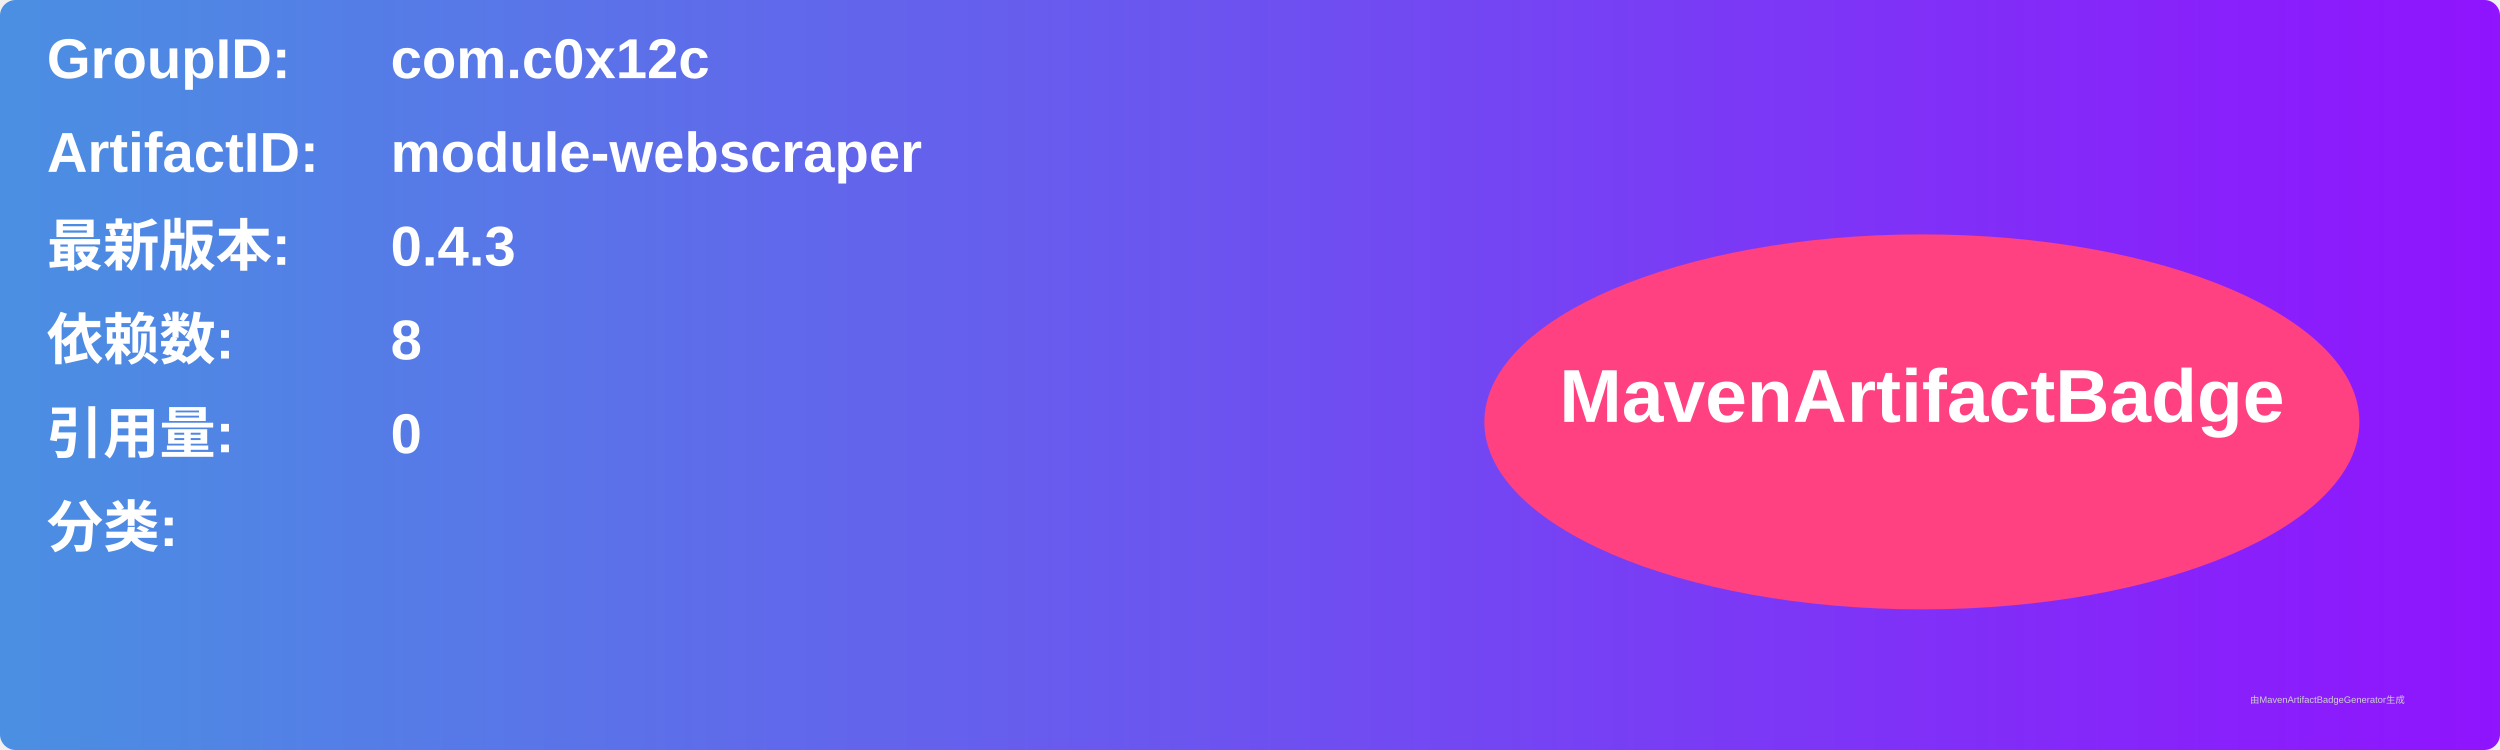
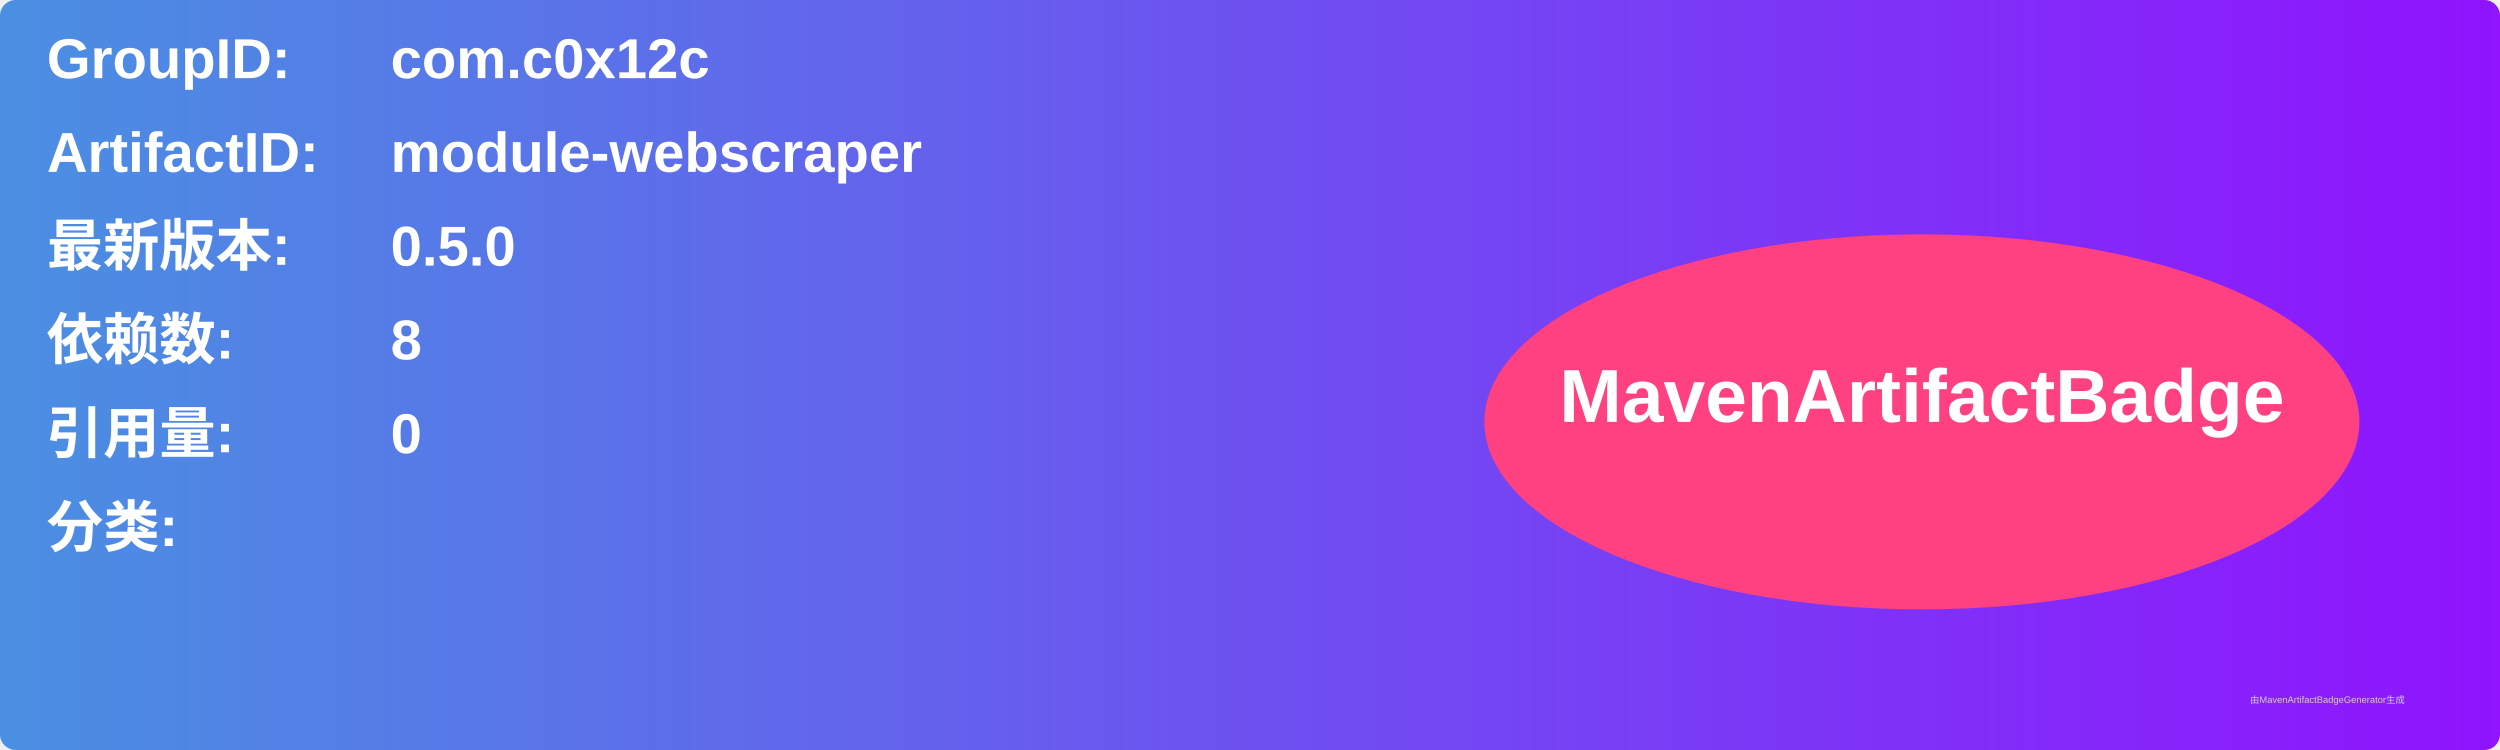
<svg xmlns="http://www.w3.org/2000/svg" width="800" height="240" viewBox="0 0 800 240">
  <linearGradient id="grad" x1="0%" y1="0%" x2="100%" y2="0%">
    <stop offset="0%" stop-color="#4a90e2" />
    <stop offset="100%" stop-color="#9013fe" />
  </linearGradient>
  <rect width="100%" height="100%" rx="5" ry="5" fill="url(#grad)" />
  <g transform="translate(15, 15)">
    <text x="0" y="10" font-family="Arial" font-size="18" fill="white" font-weight="bold" width="260">GroupID:</text>
    <text x="110" y="10" font-family="Arial" font-size="18" fill="white" font-weight="bold" width="460">com.c0x12c</text>
    <text x="0" y="40" font-family="Arial" font-size="18" fill="white" font-weight="bold" width="260">ArtifactID:</text>
    <text x="110" y="40" font-family="Arial" font-size="18" fill="white" font-weight="bold" width="460">module-webscraper</text>
    <text x="0" y="70" font-family="Arial" font-size="18" fill="white" font-weight="bold">最新版本:</text>
    <text x="110" y="70" font-family="Arial" font-size="18" fill="white" font-weight="bold">
-       <tspan font-weight="bold">0.4.3</tspan>
+       <tspan font-weight="bold">0.5.0</tspan>
    </text>
    <text x="0" y="100" font-family="Arial" font-size="18" fill="white" font-weight="bold">依赖数: </text>
    <text x="110" y="100" font-family="Arial" font-size="18" fill="white">
      <tspan font-weight="bold">8</tspan>
    </text>
    <text x="0" y="130" font-family="Arial" font-size="18" fill="white" font-weight="bold">引用量: </text>
    <text x="110" y="130" font-family="Arial" font-size="18" fill="white">
      <tspan font-weight="bold">0</tspan>
    </text>
    <text x="0" y="160" font-family="Arial" font-size="18" fill="white" font-weight="bold">分类:</text>
    <text x="10" y="190" font-family="Arial" font-size="10" fill="white">
      <tspan font-weight="bold" />
    </text>
    <ellipse cx="600" cy="120" rx="140" ry="60" fill="#ff4081" />
    <text x="600" y="120" text-anchor="middle" font-family="Arial" font-size="24" fill="white" font-weight="bold">MavenArtifactBadge</text>
  </g>
  <text x="720" y="225" font-family="Arial" font-size="3" fill="#d0d0d0">由MavenArtifactBadgeGenerator生成</text>
</svg>
